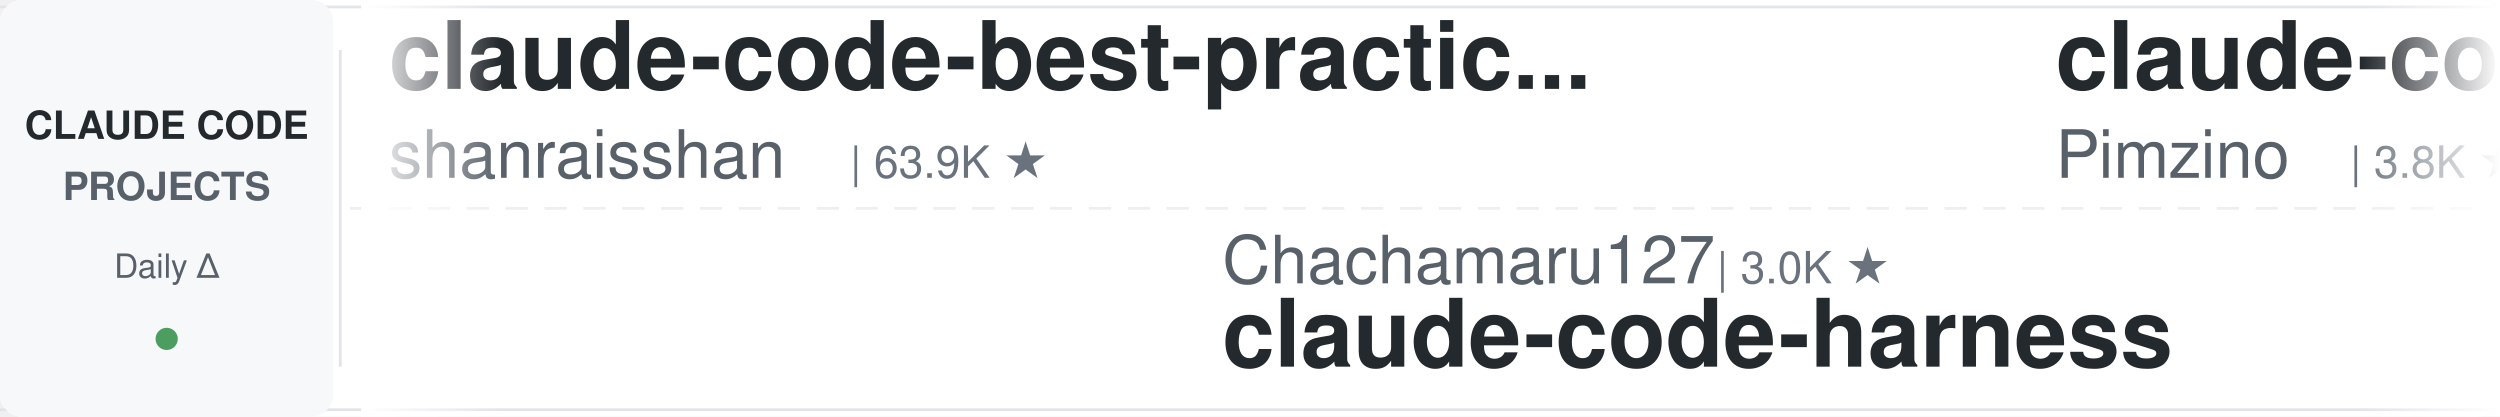
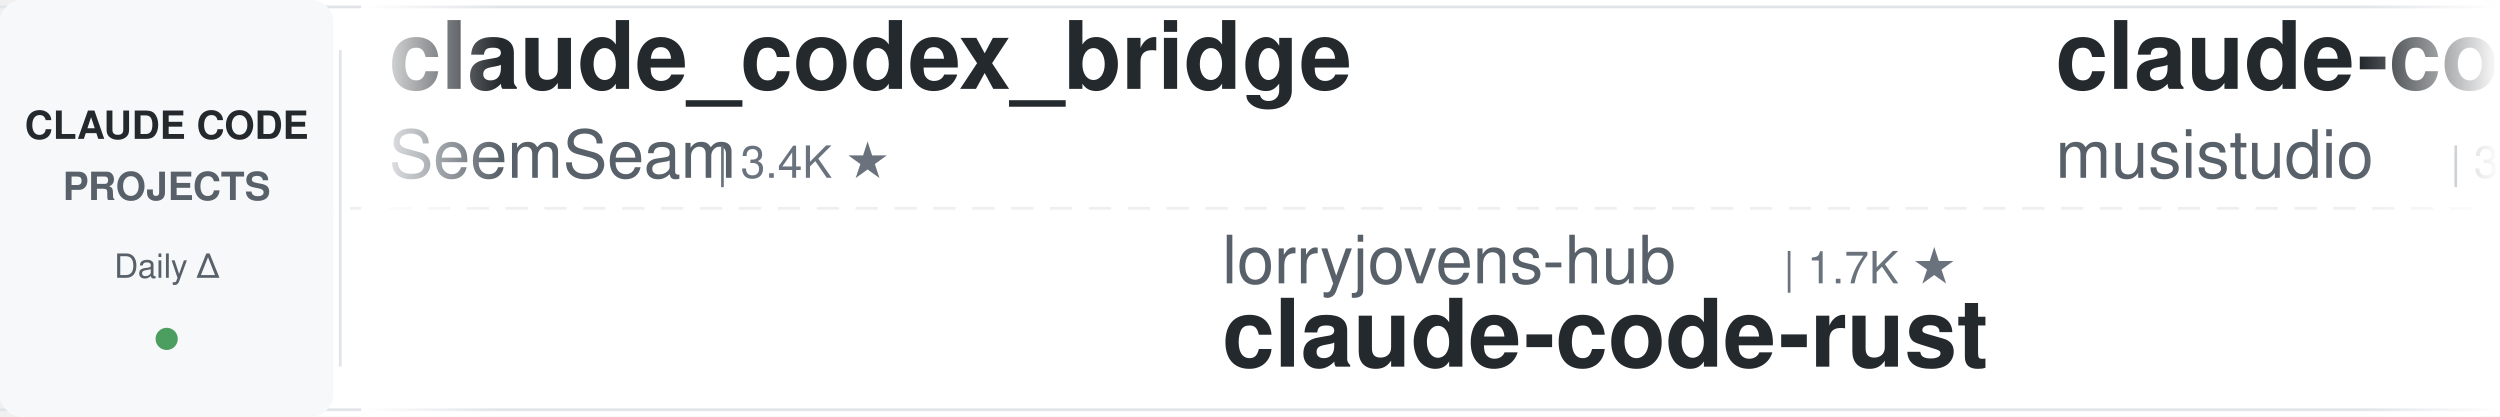
<svg xmlns="http://www.w3.org/2000/svg" width="900" height="150">
  <defs>
    <linearGradient id="leftFade" x1="0%" y1="0%" x2="100%" y2="0%">
      <stop offset="0%" style="stop-color:#ffffff;stop-opacity:1" />
      <stop offset="100%" style="stop-color:#ffffff;stop-opacity:0" />
    </linearGradient>
    <linearGradient id="rightFade" x1="0%" y1="0%" x2="100%" y2="0%">
      <stop offset="0%" style="stop-color:#ffffff;stop-opacity:0" />
      <stop offset="100%" style="stop-color:#ffffff;stop-opacity:1" />
    </linearGradient>
  </defs>
  <rect width="900" height="150" fill="#ffffff" rx="8" />
  <rect x="0" y="2" width="900" height="1" fill="#e1e4e8" />
  <rect x="0" y="147" width="900" height="1" fill="#e1e4e8" />
  <line x1="0" y1="75" x2="900" y2="75" stroke="#e1e4e8" stroke-width="1" stroke-dasharray="8 6" opacity="0.6" />
  <rect x="0" y="0" width="120" height="150" fill="#f6f8fa" rx="8" />
  <text x="60" y="50" font-family="-apple-system, BlinkMacSystemFont, 'Segoe UI', Helvetica, Arial, sans-serif" font-size="14" font-weight="600" fill="#24292e" text-anchor="middle">CLAUDE CODE</text>
  <text x="60" y="72" font-family="-apple-system, BlinkMacSystemFont, 'Segoe UI', Helvetica, Arial, sans-serif" font-size="14" font-weight="600" fill="#586069" text-anchor="middle">PROJECTS</text>
  <text x="60" y="100" font-family="-apple-system, BlinkMacSystemFont, 'Segoe UI', Helvetica, Arial, sans-serif" font-size="12" font-weight="500" fill="#586069" text-anchor="middle">Daily Δ</text>
  <circle cx="60" cy="122" r="4" fill="#22863a" opacity="0.8" />
  <rect x="122" y="18" width="1" height="114" fill="#e1e4e8" />
  <clipPath id="tickerClip">
    <rect x="130" y="0" width="770" height="150" />
  </clipPath>
  <g clip-path="url(#tickerClip)">
    <g id="tickerItems">
      <animateTransform attributeName="transform" attributeType="XML" type="translate" from="0 0" to="-3000 0" dur="54s" repeatCount="indefinite" />
      <g transform="translate(0, 0)">
-         <text x="140" y="32" font-family="-apple-system, BlinkMacSystemFont, 'Segoe UI', Helvetica, Arial, sans-serif" font-size="34" font-weight="600" fill="#24292e">claude-code-best-practic...</text>
-         <text x="140" y="64" font-family="-apple-system, BlinkMacSystemFont, 'Segoe UI', Helvetica, Arial, sans-serif" font-size="24" font-weight="400" fill="#586069">shanraisshan</text>
-         <text x="306" y="64" font-family="-apple-system, BlinkMacSystemFont, 'Segoe UI', Helvetica, Arial, sans-serif" font-size="16" font-weight="500" fill="#6a737d">| 63.9K ★</text>
-       </g>
-       <g transform="translate(300, 0)">
-         <text x="140" y="102" font-family="-apple-system, BlinkMacSystemFont, 'Segoe UI', Helvetica, Arial, sans-serif" font-size="24" font-weight="400" fill="#586069">Chachamaru127</text>
-         <text x="318" y="102" font-family="-apple-system, BlinkMacSystemFont, 'Segoe UI', Helvetica, Arial, sans-serif" font-size="16" font-weight="500" fill="#6a737d">| 3.0K ★</text>
-         <text x="140" y="132" font-family="-apple-system, BlinkMacSystemFont, 'Segoe UI', Helvetica, Arial, sans-serif" font-size="34" font-weight="600" fill="#24292e">claude-code-harness</text>
-       </g>
-       <g transform="translate(600, 0)">
-         <text x="140" y="32" font-family="-apple-system, BlinkMacSystemFont, 'Segoe UI', Helvetica, Arial, sans-serif" font-size="34" font-weight="600" fill="#24292e">claude-code-spec-workflo...</text>
-         <text x="140" y="64" font-family="-apple-system, BlinkMacSystemFont, 'Segoe UI', Helvetica, Arial, sans-serif" font-size="24" font-weight="400" fill="#586069">Pimzino</text>
-         <text x="246" y="64" font-family="-apple-system, BlinkMacSystemFont, 'Segoe UI', Helvetica, Arial, sans-serif" font-size="16" font-weight="500" fill="#6a737d">| 3.8K ★</text>
-       </g>
-       <g transform="translate(900, 0)">
-         <text x="140" y="102" font-family="-apple-system, BlinkMacSystemFont, 'Segoe UI', Helvetica, Arial, sans-serif" font-size="24" font-weight="400" fill="#586069">https-deeplearning-ai</text>
-         <text x="414" y="102" font-family="-apple-system, BlinkMacSystemFont, 'Segoe UI', Helvetica, Arial, sans-serif" font-size="16" font-weight="500" fill="#6a737d">| 537 ★</text>
-         <text x="140" y="132" font-family="-apple-system, BlinkMacSystemFont, 'Segoe UI', Helvetica, Arial, sans-serif" font-size="34" font-weight="600" fill="#24292e">sc-claude-code-files</text>
-       </g>
-       <g transform="translate(1200, 0)">
        <text x="140" y="32" font-family="-apple-system, BlinkMacSystemFont, 'Segoe UI', Helvetica, Arial, sans-serif" font-size="34" font-weight="600" fill="#24292e">claude_codex_bridge</text>
        <text x="140" y="64" font-family="-apple-system, BlinkMacSystemFont, 'Segoe UI', Helvetica, Arial, sans-serif" font-size="24" font-weight="400" fill="#586069">SeemSeam</text>
        <text x="258" y="64" font-family="-apple-system, BlinkMacSystemFont, 'Segoe UI', Helvetica, Arial, sans-serif" font-size="16" font-weight="500" fill="#6a737d">| 3.4K ★</text>
      </g>
+       <g transform="translate(300, 0)">
+         <text x="140" y="102" font-family="-apple-system, BlinkMacSystemFont, 'Segoe UI', Helvetica, Arial, sans-serif" font-size="24" font-weight="400" fill="#586069">lorryjovens-hub</text>
+         <text x="342" y="102" font-family="-apple-system, BlinkMacSystemFont, 'Segoe UI', Helvetica, Arial, sans-serif" font-size="16" font-weight="500" fill="#6a737d">| 1.7K ★</text>
+         <text x="140" y="132" font-family="-apple-system, BlinkMacSystemFont, 'Segoe UI', Helvetica, Arial, sans-serif" font-size="34" font-weight="600" fill="#24292e">claude-code-rust</text>
+       </g>
+       <g transform="translate(600, 0)">
+         <text x="140" y="32" font-family="-apple-system, BlinkMacSystemFont, 'Segoe UI', Helvetica, Arial, sans-serif" font-size="34" font-weight="600" fill="#24292e">claude-code-router</text>
+         <text x="140" y="64" font-family="-apple-system, BlinkMacSystemFont, 'Segoe UI', Helvetica, Arial, sans-serif" font-size="24" font-weight="400" fill="#586069">musistudio</text>
+         <text x="282" y="64" font-family="-apple-system, BlinkMacSystemFont, 'Segoe UI', Helvetica, Arial, sans-serif" font-size="16" font-weight="500" fill="#6a737d">| 36.3K ★</text>
+       </g>
+       <g transform="translate(900, 0)">
+         <text x="140" y="102" font-family="-apple-system, BlinkMacSystemFont, 'Segoe UI', Helvetica, Arial, sans-serif" font-size="24" font-weight="400" fill="#586069">fuergaosi233</text>
+         <text x="306" y="102" font-family="-apple-system, BlinkMacSystemFont, 'Segoe UI', Helvetica, Arial, sans-serif" font-size="16" font-weight="500" fill="#6a737d">| 2.8K ★</text>
+         <text x="140" y="132" font-family="-apple-system, BlinkMacSystemFont, 'Segoe UI', Helvetica, Arial, sans-serif" font-size="34" font-weight="600" fill="#24292e">claude-code-proxy</text>
+       </g>
+       <g transform="translate(1200, 0)">
+         <text x="140" y="32" font-family="-apple-system, BlinkMacSystemFont, 'Segoe UI', Helvetica, Arial, sans-serif" font-size="34" font-weight="600" fill="#24292e">claude-code-local</text>
+         <text x="140" y="64" font-family="-apple-system, BlinkMacSystemFont, 'Segoe UI', Helvetica, Arial, sans-serif" font-size="24" font-weight="400" fill="#586069">nicedreamzapp</text>
+         <text x="318" y="64" font-family="-apple-system, BlinkMacSystemFont, 'Segoe UI', Helvetica, Arial, sans-serif" font-size="16" font-weight="500" fill="#6a737d">| 3.0K ★</text>
+       </g>
      <g transform="translate(1500, 0)">
-         <text x="140" y="102" font-family="-apple-system, BlinkMacSystemFont, 'Segoe UI', Helvetica, Arial, sans-serif" font-size="24" font-weight="400" fill="#586069">anthropics</text>
-         <text x="282" y="102" font-family="-apple-system, BlinkMacSystemFont, 'Segoe UI', Helvetica, Arial, sans-serif" font-size="16" font-weight="500" fill="#6a737d">| 5.7K ★</text>
-         <text x="140" y="132" font-family="-apple-system, BlinkMacSystemFont, 'Segoe UI', Helvetica, Arial, sans-serif" font-size="34" font-weight="600" fill="#24292e">claude-code-security-rev...</text>
+         <text x="140" y="102" font-family="-apple-system, BlinkMacSystemFont, 'Segoe UI', Helvetica, Arial, sans-serif" font-size="24" font-weight="400" fill="#586069">Maciek-roboblog</text>
+         <text x="342" y="102" font-family="-apple-system, BlinkMacSystemFont, 'Segoe UI', Helvetica, Arial, sans-serif" font-size="16" font-weight="500" fill="#6a737d">| 8.6K ★</text>
+         <text x="140" y="132" font-family="-apple-system, BlinkMacSystemFont, 'Segoe UI', Helvetica, Arial, sans-serif" font-size="34" font-weight="600" fill="#24292e">Claude-Code-Usage-Monito...</text>
      </g>
      <g transform="translate(1800, 0)">
-         <text x="140" y="32" font-family="-apple-system, BlinkMacSystemFont, 'Segoe UI', Helvetica, Arial, sans-serif" font-size="34" font-weight="600" fill="#24292e">claude-code-cheat-sheet</text>
-         <text x="140" y="64" font-family="-apple-system, BlinkMacSystemFont, 'Segoe UI', Helvetica, Arial, sans-serif" font-size="24" font-weight="400" fill="#586069">Njengah</text>
-         <text x="246" y="64" font-family="-apple-system, BlinkMacSystemFont, 'Segoe UI', Helvetica, Arial, sans-serif" font-size="16" font-weight="500" fill="#6a737d">| 1.9K ★</text>
+         <text x="140" y="32" font-family="-apple-system, BlinkMacSystemFont, 'Segoe UI', Helvetica, Arial, sans-serif" font-size="34" font-weight="600" fill="#24292e">claude-code-cli</text>
+         <text x="140" y="64" font-family="-apple-system, BlinkMacSystemFont, 'Segoe UI', Helvetica, Arial, sans-serif" font-size="24" font-weight="400" fill="#586069">huangserva</text>
+         <text x="282" y="64" font-family="-apple-system, BlinkMacSystemFont, 'Segoe UI', Helvetica, Arial, sans-serif" font-size="16" font-weight="500" fill="#6a737d">| 621 ★</text>
      </g>
      <g transform="translate(2100, 0)">
-         <text x="140" y="102" font-family="-apple-system, BlinkMacSystemFont, 'Segoe UI', Helvetica, Arial, sans-serif" font-size="24" font-weight="400" fill="#586069">ding113</text>
-         <text x="246" y="102" font-family="-apple-system, BlinkMacSystemFont, 'Segoe UI', Helvetica, Arial, sans-serif" font-size="16" font-weight="500" fill="#6a737d">| 3.3K ★</text>
-         <text x="140" y="132" font-family="-apple-system, BlinkMacSystemFont, 'Segoe UI', Helvetica, Arial, sans-serif" font-size="34" font-weight="600" fill="#24292e">claude-code-hub</text>
+         <text x="140" y="102" font-family="-apple-system, BlinkMacSystemFont, 'Segoe UI', Helvetica, Arial, sans-serif" font-size="24" font-weight="400" fill="#586069">andrew-kramer-inno</text>
+         <text x="378" y="102" font-family="-apple-system, BlinkMacSystemFont, 'Segoe UI', Helvetica, Arial, sans-serif" font-size="16" font-weight="500" fill="#6a737d">| 593 ★</text>
+         <text x="140" y="132" font-family="-apple-system, BlinkMacSystemFont, 'Segoe UI', Helvetica, Arial, sans-serif" font-size="34" font-weight="600" fill="#24292e">claude-code-source-build</text>
      </g>
      <g transform="translate(2400, 0)">
-         <text x="140" y="32" font-family="-apple-system, BlinkMacSystemFont, 'Segoe UI', Helvetica, Arial, sans-serif" font-size="34" font-weight="600" fill="#24292e">ClaudeCodeAgents</text>
-         <text x="140" y="64" font-family="-apple-system, BlinkMacSystemFont, 'Segoe UI', Helvetica, Arial, sans-serif" font-size="24" font-weight="400" fill="#586069">darcyegb</text>
-         <text x="258" y="64" font-family="-apple-system, BlinkMacSystemFont, 'Segoe UI', Helvetica, Arial, sans-serif" font-size="16" font-weight="500" fill="#6a737d">| 752 ★</text>
+         <text x="140" y="32" font-family="-apple-system, BlinkMacSystemFont, 'Segoe UI', Helvetica, Arial, sans-serif" font-size="34" font-weight="600" fill="#24292e">awesome-claude-code-tool...</text>
+         <text x="140" y="64" font-family="-apple-system, BlinkMacSystemFont, 'Segoe UI', Helvetica, Arial, sans-serif" font-size="24" font-weight="400" fill="#586069">rohitg00</text>
+         <text x="258" y="64" font-family="-apple-system, BlinkMacSystemFont, 'Segoe UI', Helvetica, Arial, sans-serif" font-size="16" font-weight="500" fill="#6a737d">| 2.4K ★</text>
      </g>
      <g transform="translate(2700, 0)">
-         <text x="140" y="102" font-family="-apple-system, BlinkMacSystemFont, 'Segoe UI', Helvetica, Arial, sans-serif" font-size="24" font-weight="400" fill="#586069">wanshuiyin</text>
-         <text x="282" y="102" font-family="-apple-system, BlinkMacSystemFont, 'Segoe UI', Helvetica, Arial, sans-serif" font-size="16" font-weight="500" fill="#6a737d">| 14.1K ★</text>
-         <text x="140" y="132" font-family="-apple-system, BlinkMacSystemFont, 'Segoe UI', Helvetica, Arial, sans-serif" font-size="34" font-weight="600" fill="#24292e">Auto-claude-code-researc...</text>
+         <text x="140" y="102" font-family="-apple-system, BlinkMacSystemFont, 'Segoe UI', Helvetica, Arial, sans-serif" font-size="24" font-weight="400" fill="#586069">Pimzino</text>
+         <text x="246" y="102" font-family="-apple-system, BlinkMacSystemFont, 'Segoe UI', Helvetica, Arial, sans-serif" font-size="16" font-weight="500" fill="#6a737d">| 3.8K ★</text>
+         <text x="140" y="132" font-family="-apple-system, BlinkMacSystemFont, 'Segoe UI', Helvetica, Arial, sans-serif" font-size="34" font-weight="600" fill="#24292e">claude-code-spec-workflo...</text>
      </g>
      <g transform="translate(3000, 0)">
-         <text x="140" y="32" font-family="-apple-system, BlinkMacSystemFont, 'Segoe UI', Helvetica, Arial, sans-serif" font-size="34" font-weight="600" fill="#24292e">claude-code-best-practic...</text>
-         <text x="140" y="64" font-family="-apple-system, BlinkMacSystemFont, 'Segoe UI', Helvetica, Arial, sans-serif" font-size="24" font-weight="400" fill="#586069">shanraisshan</text>
-         <text x="306" y="64" font-family="-apple-system, BlinkMacSystemFont, 'Segoe UI', Helvetica, Arial, sans-serif" font-size="16" font-weight="500" fill="#6a737d">| 63.9K ★</text>
+         <text x="140" y="32" font-family="-apple-system, BlinkMacSystemFont, 'Segoe UI', Helvetica, Arial, sans-serif" font-size="34" font-weight="600" fill="#24292e">claude_codex_bridge</text>
+         <text x="140" y="64" font-family="-apple-system, BlinkMacSystemFont, 'Segoe UI', Helvetica, Arial, sans-serif" font-size="24" font-weight="400" fill="#586069">SeemSeam</text>
+         <text x="258" y="64" font-family="-apple-system, BlinkMacSystemFont, 'Segoe UI', Helvetica, Arial, sans-serif" font-size="16" font-weight="500" fill="#6a737d">| 3.4K ★</text>
      </g>
      <g transform="translate(3300, 0)">
-         <text x="140" y="102" font-family="-apple-system, BlinkMacSystemFont, 'Segoe UI', Helvetica, Arial, sans-serif" font-size="24" font-weight="400" fill="#586069">Chachamaru127</text>
-         <text x="318" y="102" font-family="-apple-system, BlinkMacSystemFont, 'Segoe UI', Helvetica, Arial, sans-serif" font-size="16" font-weight="500" fill="#6a737d">| 3.0K ★</text>
-         <text x="140" y="132" font-family="-apple-system, BlinkMacSystemFont, 'Segoe UI', Helvetica, Arial, sans-serif" font-size="34" font-weight="600" fill="#24292e">claude-code-harness</text>
+         <text x="140" y="102" font-family="-apple-system, BlinkMacSystemFont, 'Segoe UI', Helvetica, Arial, sans-serif" font-size="24" font-weight="400" fill="#586069">lorryjovens-hub</text>
+         <text x="342" y="102" font-family="-apple-system, BlinkMacSystemFont, 'Segoe UI', Helvetica, Arial, sans-serif" font-size="16" font-weight="500" fill="#6a737d">| 1.7K ★</text>
+         <text x="140" y="132" font-family="-apple-system, BlinkMacSystemFont, 'Segoe UI', Helvetica, Arial, sans-serif" font-size="34" font-weight="600" fill="#24292e">claude-code-rust</text>
      </g>
      <g transform="translate(3600, 0)">
-         <text x="140" y="32" font-family="-apple-system, BlinkMacSystemFont, 'Segoe UI', Helvetica, Arial, sans-serif" font-size="34" font-weight="600" fill="#24292e">claude-code-spec-workflo...</text>
-         <text x="140" y="64" font-family="-apple-system, BlinkMacSystemFont, 'Segoe UI', Helvetica, Arial, sans-serif" font-size="24" font-weight="400" fill="#586069">Pimzino</text>
-         <text x="246" y="64" font-family="-apple-system, BlinkMacSystemFont, 'Segoe UI', Helvetica, Arial, sans-serif" font-size="16" font-weight="500" fill="#6a737d">| 3.8K ★</text>
+         <text x="140" y="32" font-family="-apple-system, BlinkMacSystemFont, 'Segoe UI', Helvetica, Arial, sans-serif" font-size="34" font-weight="600" fill="#24292e">claude-code-router</text>
+         <text x="140" y="64" font-family="-apple-system, BlinkMacSystemFont, 'Segoe UI', Helvetica, Arial, sans-serif" font-size="24" font-weight="400" fill="#586069">musistudio</text>
+         <text x="282" y="64" font-family="-apple-system, BlinkMacSystemFont, 'Segoe UI', Helvetica, Arial, sans-serif" font-size="16" font-weight="500" fill="#6a737d">| 36.3K ★</text>
      </g>
      <g transform="translate(3900, 0)">
-         <text x="140" y="102" font-family="-apple-system, BlinkMacSystemFont, 'Segoe UI', Helvetica, Arial, sans-serif" font-size="24" font-weight="400" fill="#586069">https-deeplearning-ai</text>
-         <text x="414" y="102" font-family="-apple-system, BlinkMacSystemFont, 'Segoe UI', Helvetica, Arial, sans-serif" font-size="16" font-weight="500" fill="#6a737d">| 537 ★</text>
-         <text x="140" y="132" font-family="-apple-system, BlinkMacSystemFont, 'Segoe UI', Helvetica, Arial, sans-serif" font-size="34" font-weight="600" fill="#24292e">sc-claude-code-files</text>
+         <text x="140" y="102" font-family="-apple-system, BlinkMacSystemFont, 'Segoe UI', Helvetica, Arial, sans-serif" font-size="24" font-weight="400" fill="#586069">fuergaosi233</text>
+         <text x="306" y="102" font-family="-apple-system, BlinkMacSystemFont, 'Segoe UI', Helvetica, Arial, sans-serif" font-size="16" font-weight="500" fill="#6a737d">| 2.8K ★</text>
+         <text x="140" y="132" font-family="-apple-system, BlinkMacSystemFont, 'Segoe UI', Helvetica, Arial, sans-serif" font-size="34" font-weight="600" fill="#24292e">claude-code-proxy</text>
      </g>
    </g>
  </g>
  <rect x="130" y="0" width="50" height="150" fill="url(#leftFade)" />
  <rect x="850" y="0" width="50" height="150" fill="url(#rightFade)" />
</svg>
